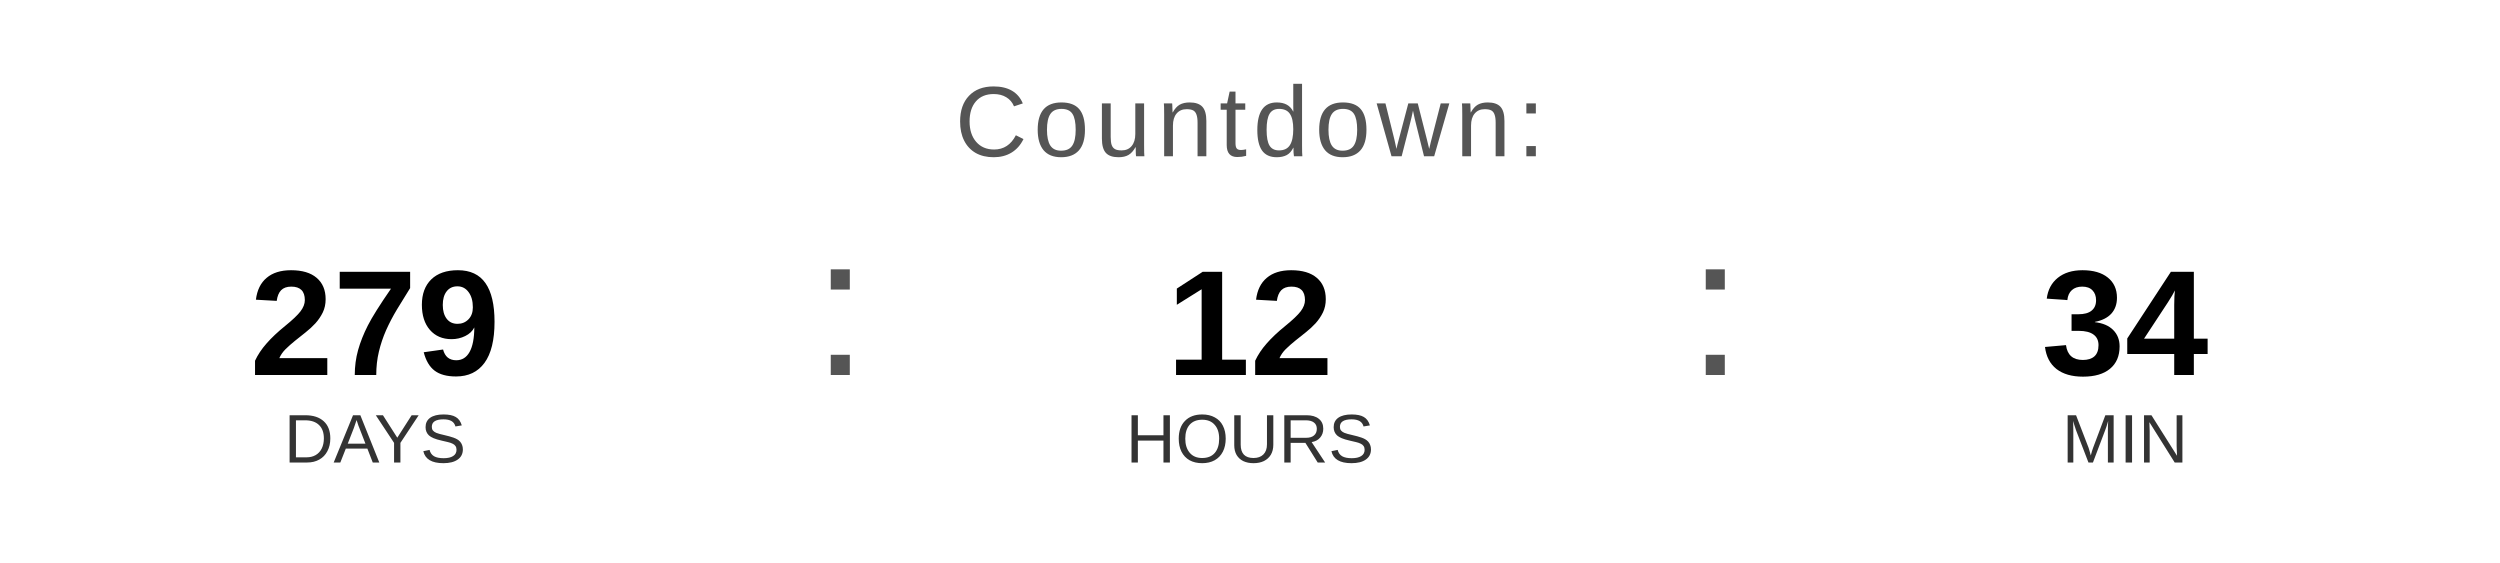
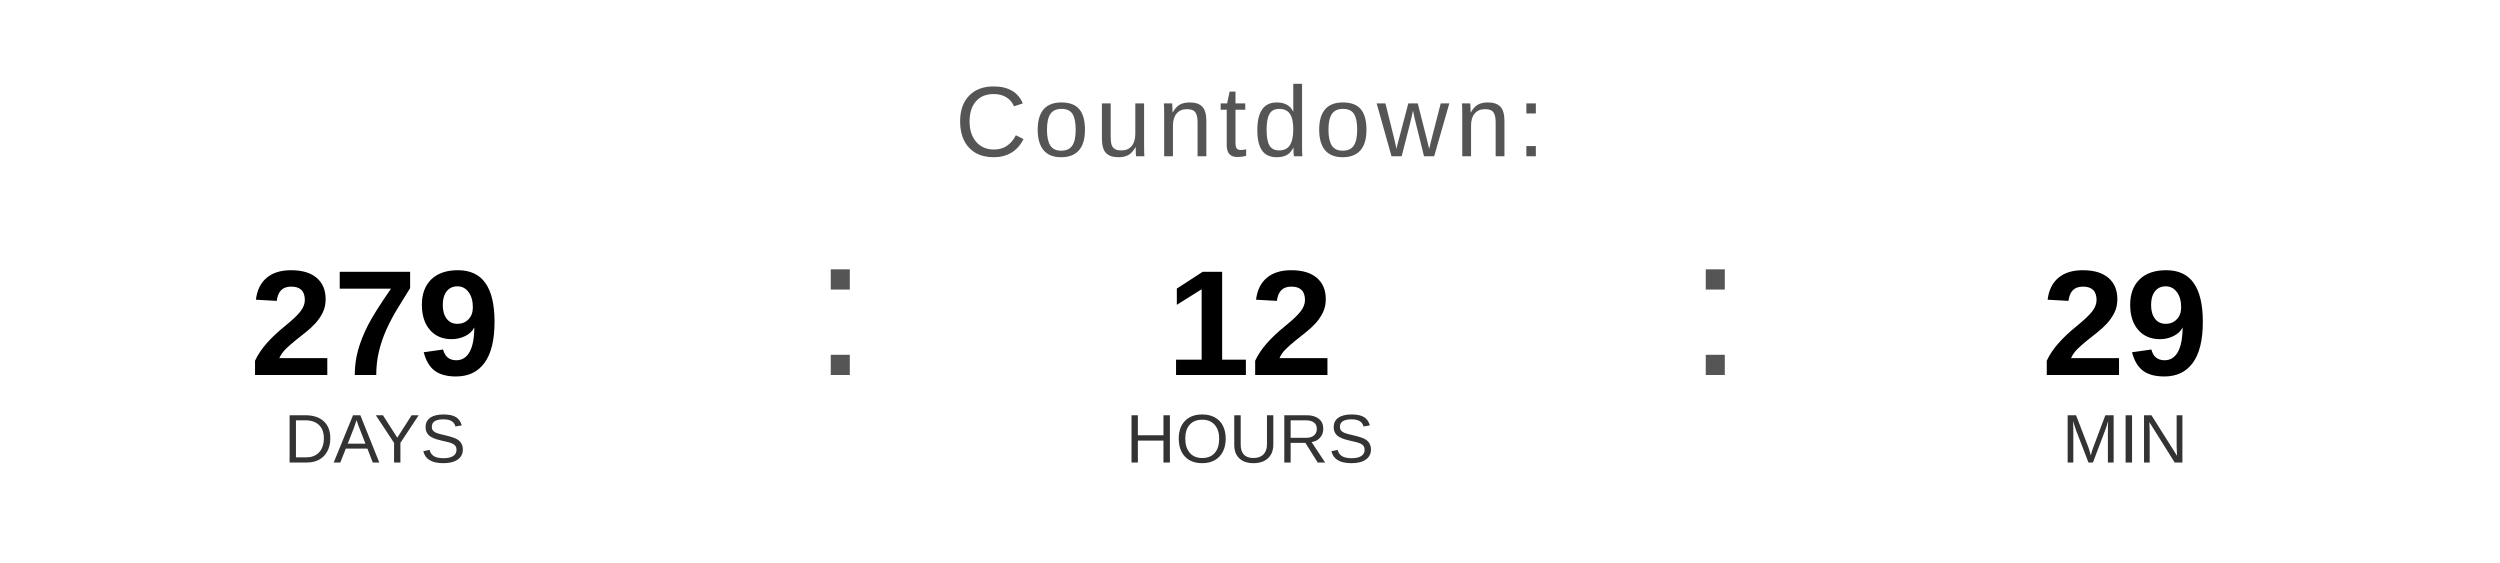
<svg xmlns="http://www.w3.org/2000/svg" width="400" height="90" viewBox="0 0 400 90">
  <text x="200" y="25" font-family="Arial, Helvetica, sans-serif" font-size="16" fill="#555555" text-anchor="middle" letter-spacing="1">
    Countdown:
  </text>
  <text x="60" y="60" font-family="Arial, Helvetica, sans-serif" font-size="24" font-weight="bold" fill="#000000" text-anchor="middle">279</text>
  <text x="60" y="74" font-family="Arial, Helvetica, sans-serif" font-size="11" fill="#333333" text-anchor="middle">DAYS</text>
  <text x="130" y="60" font-family="Arial, sans-serif" font-size="32" fill="#555555">:</text>
  <text x="200" y="60" font-family="Arial, Helvetica, sans-serif" font-size="24" font-weight="bold" fill="#000000" text-anchor="middle">12</text>
  <text x="200" y="74" font-family="Arial, Helvetica, sans-serif" font-size="11" fill="#333333" text-anchor="middle">HOURS</text>
  <text x="270" y="60" font-family="Arial, sans-serif" font-size="32" fill="#555555">:</text>
-   <text x="340" y="60" font-family="Arial, Helvetica, sans-serif" font-size="24" font-weight="bold" fill="#000000" text-anchor="middle">34</text>
+   <text x="340" y="60" font-family="Arial, Helvetica, sans-serif" font-size="24" font-weight="bold" fill="#000000" text-anchor="middle">29</text>
  <text x="340" y="74" font-family="Arial, Helvetica, sans-serif" font-size="11" fill="#333333" text-anchor="middle">MIN</text>
</svg>
